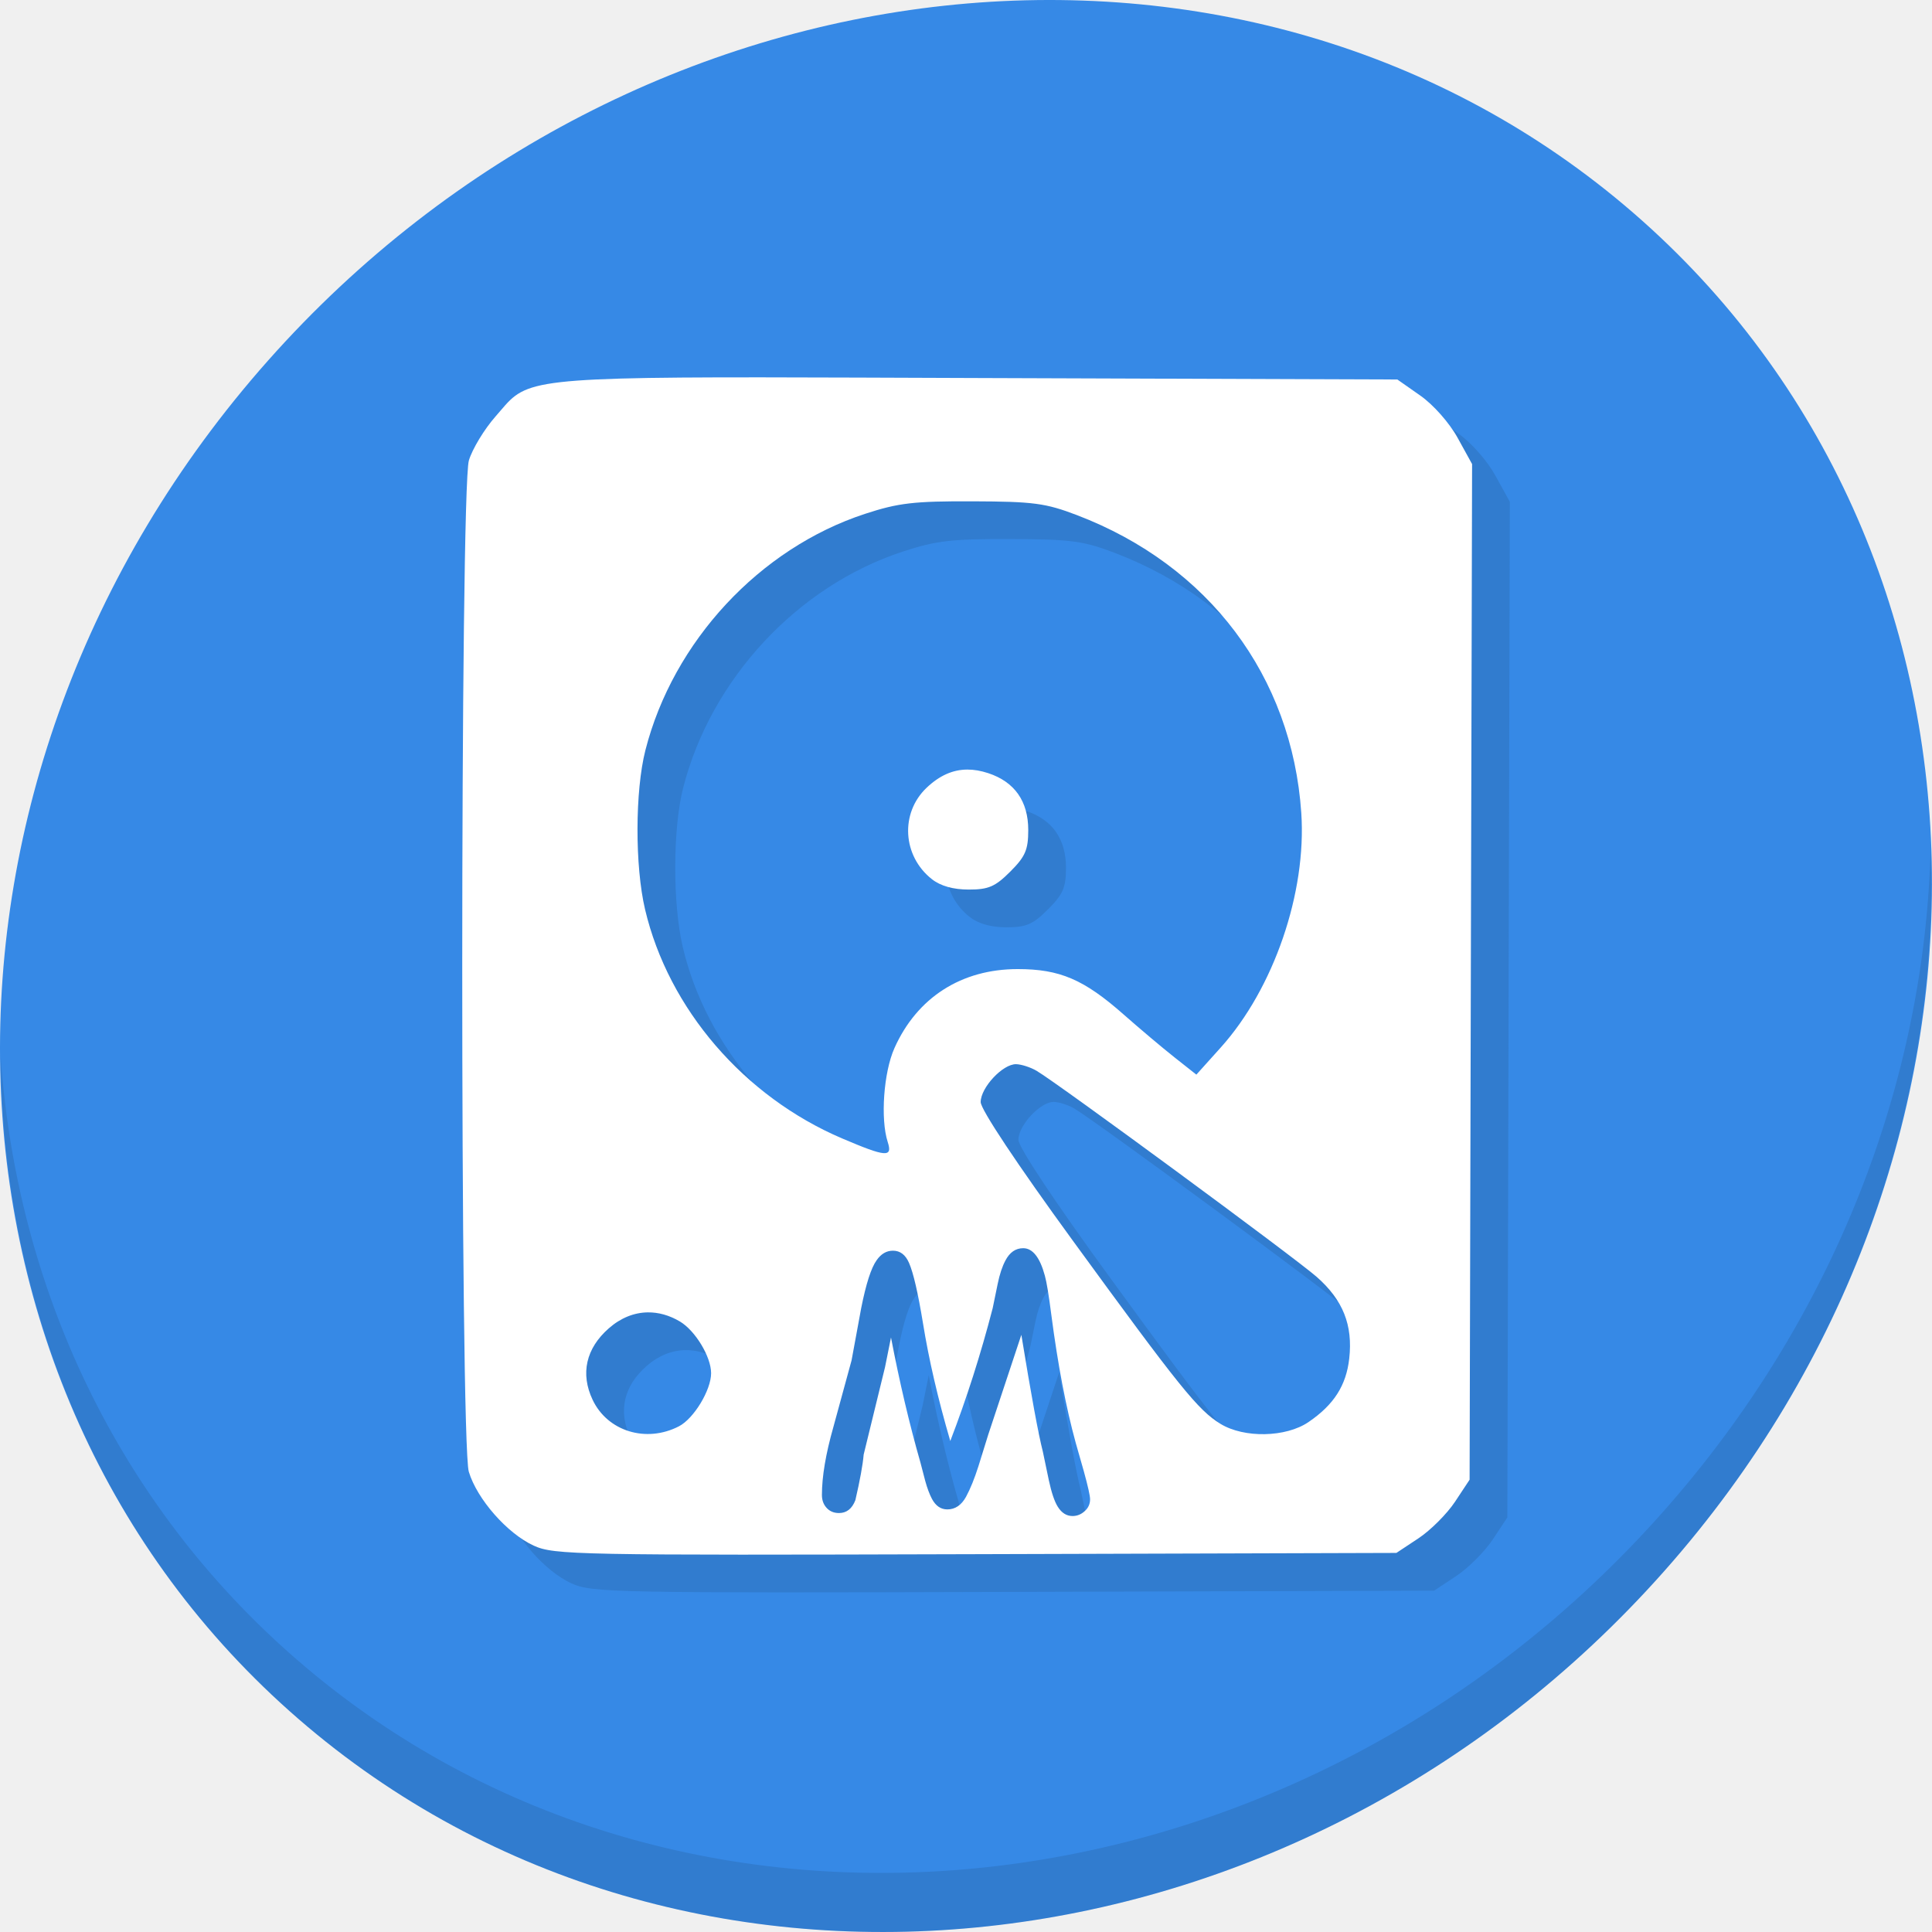
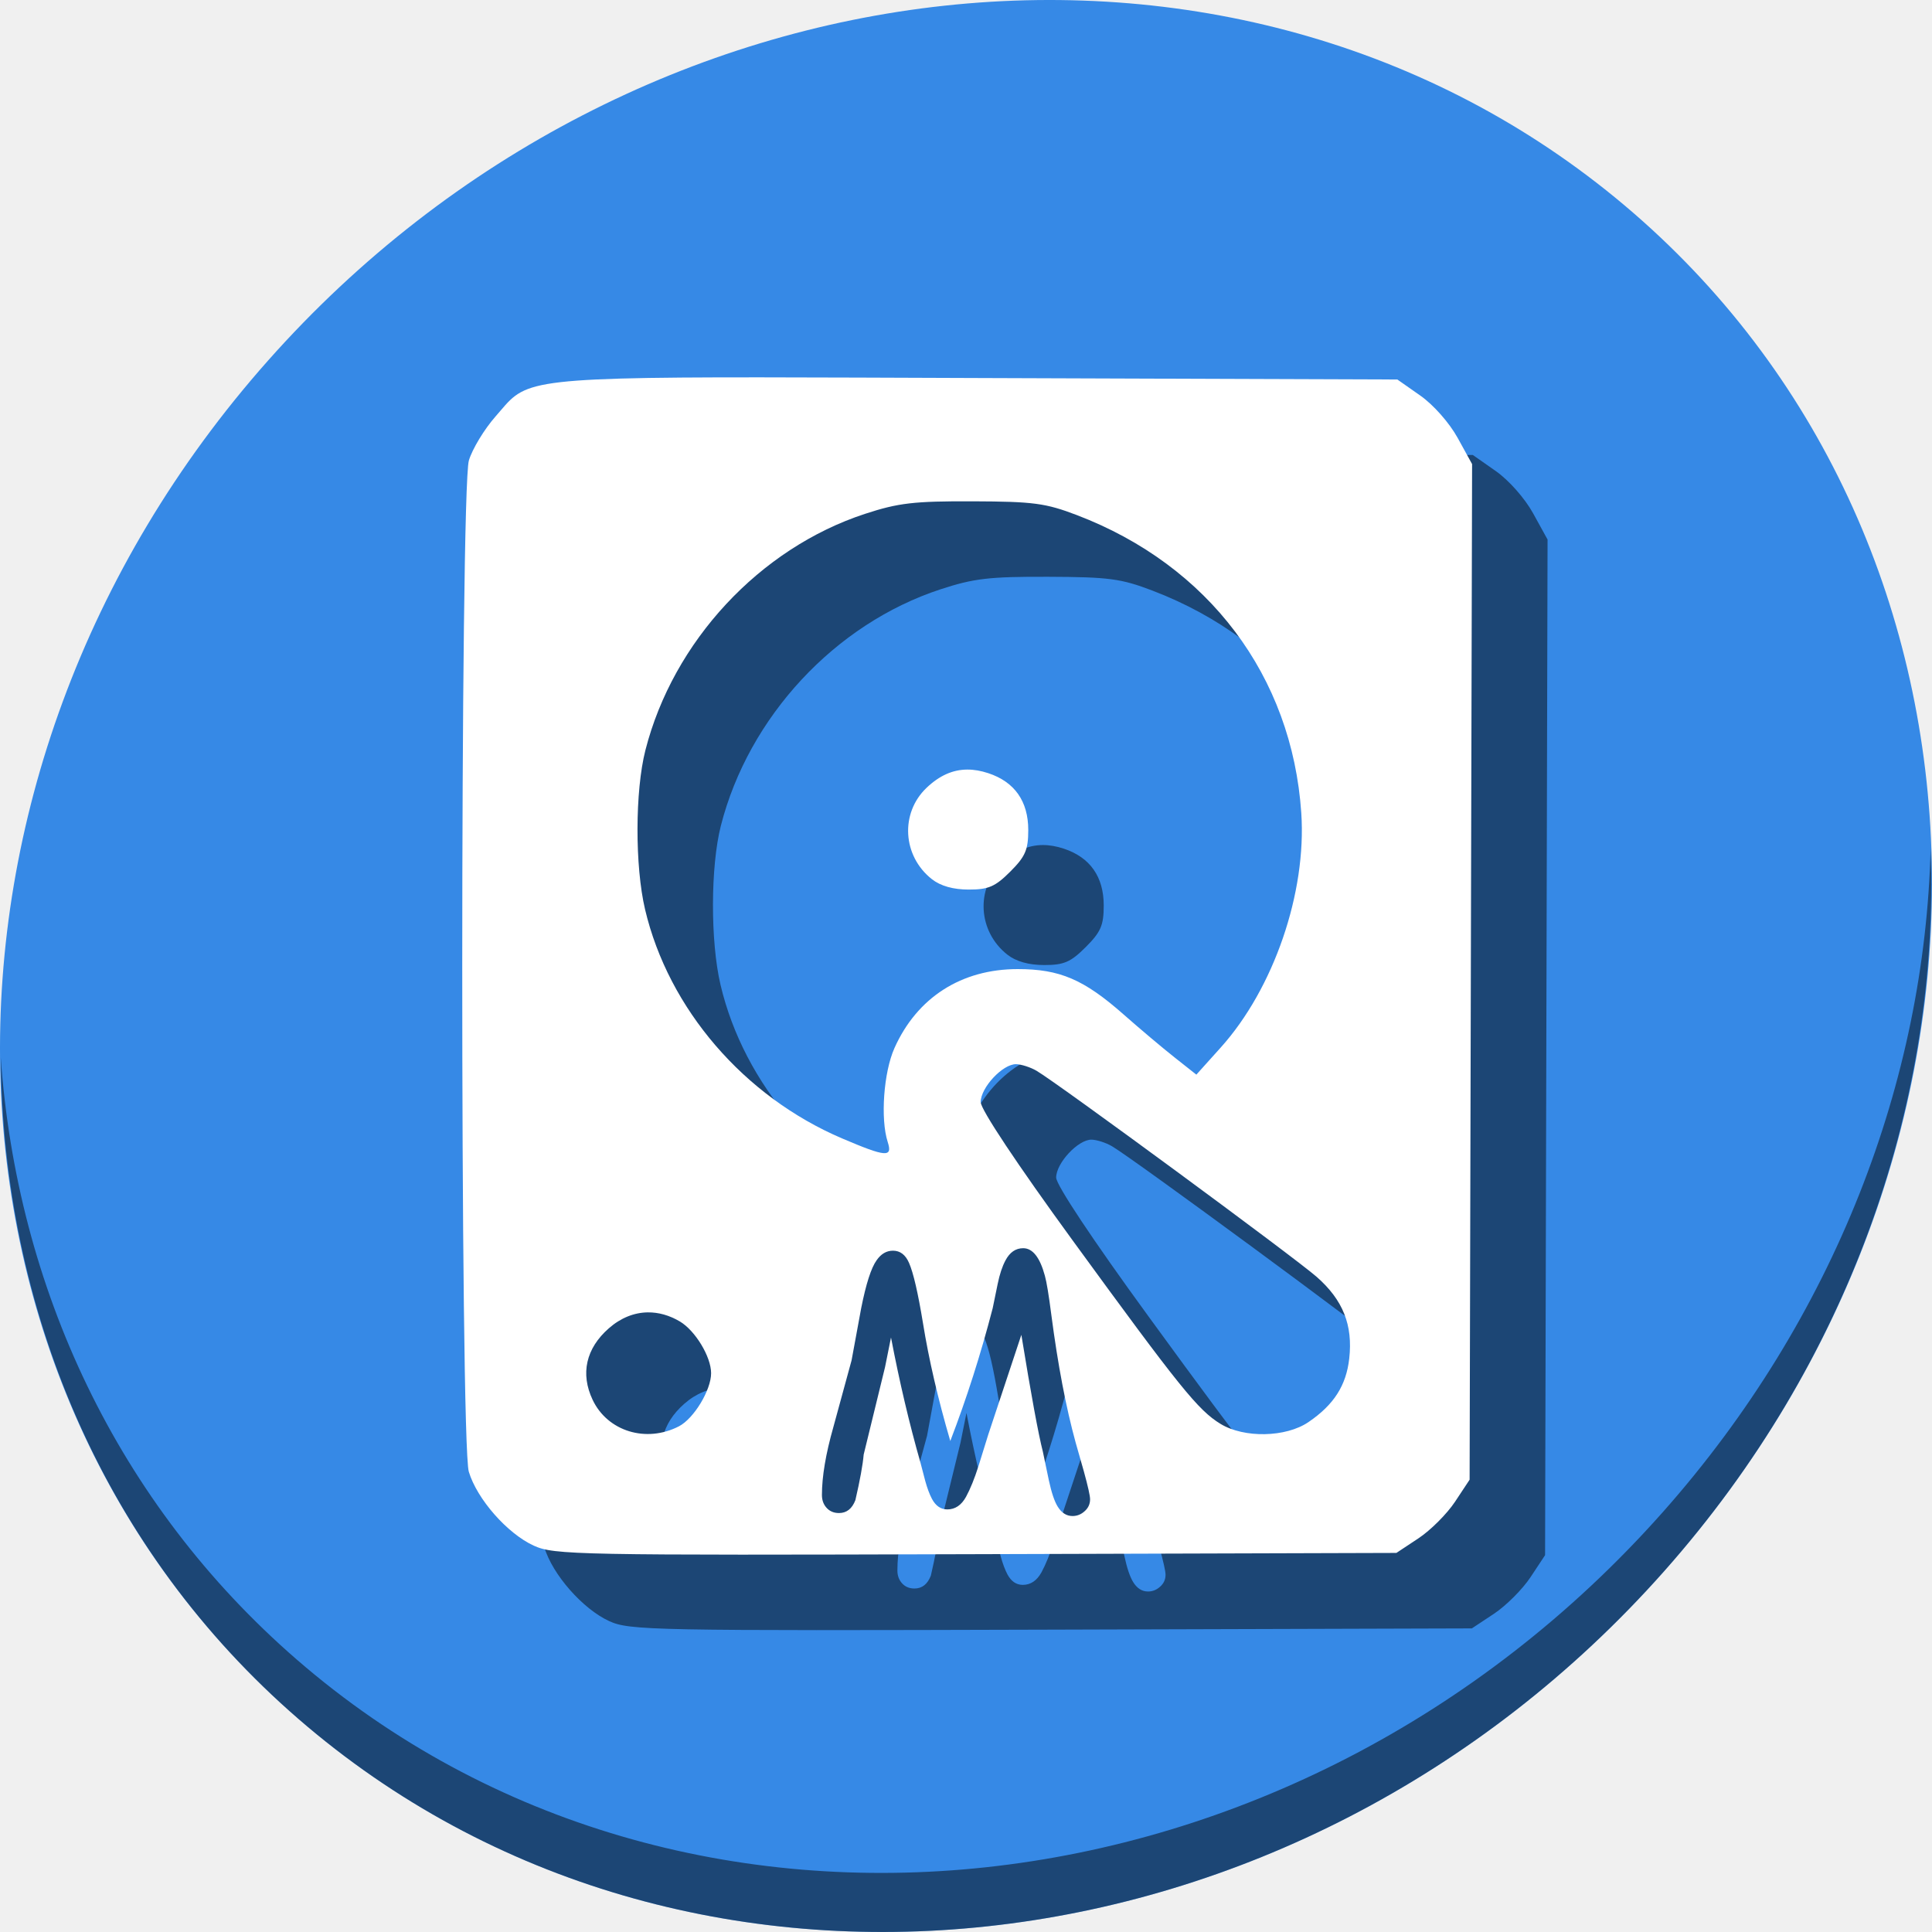
<svg xmlns="http://www.w3.org/2000/svg" id="svg2" version="1.1" width="512" height="512">
  <defs id="defs6" />
-   <g id="g889">
+   <g id="g827">
    <path id="path27" d="M 432.913,56.474 C 535.106,145.049 538.74,306.174 441.03,416.373 343.32,526.572 181.28,544.101 79.087,455.526 -23.106,366.951 -26.74,205.826 70.97,95.627 168.68,-14.572 330.72,-32.101 432.913,56.474 Z" style="fill:#3689e6;fill-opacity:1;stroke-width:11.11" />
-     <path id="path51" d="M 511.636,224.904 C 510.084,286.215 486.474,349.058 440.669,400.718 342.959,510.917 180.919,528.446 78.726,439.871 30.827,398.356 4.497,340.923 0.194,280.229 0.799,346.585 27.117,410.482 79.079,455.519 181.272,544.094 343.32,526.556 441.022,416.366 490.727,360.308 514.027,291.075 511.636,224.904 Z" style="opacity:0.1;stroke-width:11.11" />
-     <path style="fill:#317ccf;fill-opacity:1;stroke-width:1.401" d="m 212.023,110.002 c -65.663,-0.049 -62.724,1.301 -70.73,10.396 -2.96,3.363 -6.125,8.589 -7.031,11.613 -2.336,7.798 -2.357,260.222 -0.021,268.016 2.17,7.242 10.206,16.388 17.207,19.584 5.398,2.464 11.237,2.578 117.145,2.262 l 111.465,-0.332 5.838,-3.865 c 3.211,-2.125 7.578,-6.49 9.703,-9.701 l 3.863,-5.84 0.328,-134.576 0.33,-134.576 -3.832,-6.951 c -2.194,-3.981 -6.424,-8.768 -9.902,-11.205 l -6.074,-4.256 -110.891,-0.389 c -23.437,-0.082 -42.244,-0.168 -57.396,-0.18 z m 55.766,32.852 c 16.099,0.057 19.304,0.483 27.652,3.674 34.88,13.331 56.952,42.644 59.412,78.906 1.433,21.124 -7.294,46.541 -21.35,62.174 l -6.457,7.182 -5.773,-4.562 c -3.175,-2.509 -9.258,-7.636 -13.52,-11.395 -10.524,-9.284 -16.901,-12.014 -28.059,-12.014 -14.921,0 -26.681,7.542 -32.662,20.949 -2.864,6.419 -3.747,18.759 -1.781,24.863 1.344,4.174 -0.429,4.034 -12.105,-0.947 -25.987,-11.087 -45.988,-34.338 -52.199,-60.682 -2.706,-11.476 -2.664,-31.382 0.088,-42.176 7.354,-28.841 30.265,-53.5 58.213,-62.654 8.841,-2.896 12.959,-3.374 28.541,-3.318 z m -1.441,71.09 c -3.886,0.014 -7.405,1.606 -10.797,4.832 -7.051,6.707 -6.389,18.08 1.41,24.215 2.294,1.804 5.658,2.754 9.756,2.754 5.245,0 7.023,-0.768 11.018,-4.762 3.994,-3.994 4.764,-5.772 4.764,-11.018 0,-7.627 -3.614,-12.762 -10.604,-15.068 -1.94,-0.64 -3.781,-0.96 -5.547,-0.953 z m 12.934,78.076 c 1.383,0.027 3.82,0.814 5.416,1.75 5.682,3.332 68.333,49.421 74.238,54.613 6.976,6.134 9.625,12.786 8.625,21.656 -0.806,7.149 -4.086,12.257 -10.809,16.832 -5.979,4.069 -17.035,4.293 -23.301,0.473 -5.933,-3.618 -10.775,-9.625 -39.152,-48.57 -14.785,-20.291 -24.408,-34.763 -24.408,-36.711 -10e-4,-3.846 5.858,-10.113 9.391,-10.043 z m 1.869,48.768 c 2.517,0 4.433,2.43 5.75,7.287 0.468,1.668 1.038,5.119 1.711,10.357 1.726,13.227 3.878,24.523 6.453,33.887 l 2.15,7.549 c 1.112,4.038 1.668,6.526 1.668,7.463 0,1.258 -0.484,2.312 -1.449,3.16 -0.936,0.849 -2.003,1.273 -3.203,1.273 -1.58,0 -2.882,-0.82 -3.906,-2.459 -0.878,-1.405 -1.669,-3.746 -2.371,-7.023 l -1.58,-7.549 c -1.2,-4.682 -3.101,-15.011 -5.705,-30.988 l -8.779,26.467 -2.59,8.34 c -1.053,3.307 -2.152,6.014 -3.293,8.121 -1.229,2.224 -2.881,3.336 -4.959,3.336 -1.726,0 -3.087,-0.936 -4.082,-2.809 -0.644,-1.229 -1.229,-2.795 -1.756,-4.697 l -1.273,-4.873 c -2.956,-10.33 -5.559,-21.391 -7.812,-33.184 l -1.58,7.857 -5.662,23.176 c -0.234,2.721 -0.966,6.745 -2.195,12.07 -0.878,2.282 -2.327,3.424 -4.346,3.424 -1.434,0 -2.575,-0.511 -3.424,-1.535 -0.732,-0.878 -1.098,-1.96 -1.098,-3.248 0,-4.887 1.01,-10.887 3.029,-17.998 l 4.828,-17.688 2.547,-13.828 c 1.288,-6.467 2.648,-10.694 4.082,-12.684 1.171,-1.697 2.617,-2.547 4.344,-2.547 1.902,0 3.321,1.083 4.258,3.248 1.141,2.604 2.371,7.916 3.688,15.934 1.551,9.627 3.965,20.044 7.242,31.252 4.331,-11.266 8.078,-23.001 11.238,-35.203 l 1.316,-6.408 c 0.527,-2.575 1.214,-4.652 2.062,-6.232 1.141,-2.165 2.707,-3.248 4.697,-3.248 z m -99.479,17.006 c 2.828,-0.035 5.708,0.761 8.486,2.402 4.095,2.419 8.293,9.363 8.293,13.719 0,4.474 -4.576,12.029 -8.523,14.07 -8.671,4.484 -18.907,1.345 -22.873,-7.012 -3.289,-6.932 -1.774,-13.635 4.285,-18.955 3.144,-2.761 6.696,-4.179 10.332,-4.225 z" id="path883" />
-     <path id="path867" d="M 202.023 100.002 C 136.361 99.953 139.299 101.303 131.293 110.398 C 128.333 113.761 125.168 118.988 124.262 122.012 C 121.925 129.81 121.905 382.234 124.24 390.027 C 126.41 397.27 134.446 406.415 141.447 409.611 C 146.845 412.076 152.684 412.189 258.592 411.873 L 370.057 411.541 L 375.895 407.676 C 379.106 405.551 383.472 401.186 385.598 397.975 L 389.461 392.135 L 389.789 257.559 L 390.119 122.982 L 386.287 116.031 C 384.093 112.05 379.863 107.263 376.385 104.826 L 370.311 100.57 L 259.42 100.182 C 235.983 100.099 217.176 100.013 202.023 100.002 z M 257.789 132.854 C 273.888 132.911 277.093 133.337 285.441 136.527 C 320.321 149.859 342.393 179.172 344.854 215.434 C 346.287 236.557 337.559 261.975 323.504 277.607 L 317.047 284.789 L 311.273 280.227 C 308.099 277.718 302.015 272.591 297.754 268.832 C 287.23 259.548 280.853 256.818 269.695 256.818 C 254.774 256.818 243.015 264.36 237.033 277.768 C 234.17 284.186 233.286 296.526 235.252 302.631 C 236.596 306.804 234.823 306.665 223.146 301.684 C 197.16 290.597 177.158 267.346 170.947 241.002 C 168.241 229.526 168.283 209.62 171.035 198.826 C 178.389 169.985 201.3 145.326 229.248 136.172 C 238.089 133.276 242.207 132.798 257.789 132.854 z M 256.348 203.943 C 252.462 203.958 248.942 205.55 245.551 208.775 C 238.5 215.482 239.161 226.855 246.961 232.99 C 249.255 234.795 252.619 235.744 256.717 235.744 C 261.962 235.744 263.74 234.977 267.734 230.982 C 271.729 226.988 272.498 225.21 272.498 219.965 C 272.498 212.338 268.884 207.203 261.895 204.896 C 259.955 204.256 258.114 203.937 256.348 203.943 z M 269.281 282.02 C 270.664 282.047 273.102 282.834 274.697 283.77 C 280.38 287.102 343.03 333.19 348.936 338.383 C 355.912 344.517 358.56 351.169 357.561 360.039 C 356.755 367.188 353.475 372.296 346.752 376.871 C 340.773 380.94 329.717 381.164 323.451 377.344 C 317.518 373.726 312.676 367.719 284.299 328.773 C 269.514 308.483 259.891 294.01 259.891 292.062 C 259.89 288.216 265.749 281.95 269.281 282.02 z M 271.15 330.787 C 273.667 330.787 275.584 333.217 276.9 338.074 C 277.369 339.742 277.938 343.194 278.611 348.432 C 280.338 361.658 282.489 372.954 285.064 382.318 L 287.215 389.867 C 288.327 393.905 288.883 396.394 288.883 397.33 C 288.883 398.588 288.399 399.642 287.434 400.49 C 286.497 401.339 285.43 401.764 284.23 401.764 C 282.65 401.764 281.348 400.943 280.324 399.305 C 279.446 397.9 278.655 395.559 277.953 392.281 L 276.373 384.732 C 275.173 380.05 273.272 369.721 270.668 353.744 L 261.889 380.211 L 259.299 388.551 C 258.245 391.857 257.147 394.565 256.006 396.672 C 254.777 398.896 253.125 400.008 251.047 400.008 C 249.32 400.008 247.96 399.072 246.965 397.199 C 246.321 395.97 245.736 394.404 245.209 392.502 L 243.936 387.629 C 240.98 377.299 238.376 366.238 236.123 354.445 L 234.543 362.303 L 228.881 385.479 C 228.647 388.2 227.915 392.223 226.686 397.549 C 225.808 399.831 224.359 400.973 222.34 400.973 C 220.906 400.973 219.765 400.462 218.916 399.438 C 218.184 398.56 217.818 397.477 217.818 396.189 C 217.818 391.303 218.829 385.302 220.848 378.191 L 225.676 360.504 L 228.223 346.676 C 229.51 340.209 230.871 335.982 232.305 333.992 C 233.475 332.295 234.922 331.445 236.648 331.445 C 238.55 331.445 239.97 332.528 240.906 334.693 C 242.047 337.298 243.277 342.609 244.594 350.627 C 246.145 360.254 248.559 370.671 251.836 381.879 C 256.167 370.613 259.914 358.878 263.074 346.676 L 264.391 340.268 C 264.917 337.692 265.605 335.615 266.453 334.035 C 267.594 331.87 269.161 330.787 271.15 330.787 z M 171.672 347.793 C 174.5 347.758 177.38 348.554 180.158 350.195 C 184.254 352.615 188.451 359.558 188.451 363.914 C 188.451 368.388 183.875 375.943 179.928 377.984 C 171.257 382.468 161.02 379.329 157.055 370.973 C 153.765 364.041 155.281 357.337 161.34 352.018 C 164.484 349.257 168.035 347.838 171.672 347.793 z " style="fill:#ffffff;stroke-width:1.401" />
+     <path id="path51" d="M 511.636,224.904 C 510.084,286.215 486.474,349.058 440.669,400.718 342.959,510.917 180.919,528.446 78.726,439.871 30.827,398.356 4.497,340.923 0.194,280.229 0.799,346.585 27.117,410.482 79.079,455.519 181.272,544.094 343.32,526.556 441.022,416.366 490.727,360.308 514.027,291.075 511.636,224.904 Z" style="opacity:1;stroke-width:11.11;fill:#000000;fill-opacity:0.49" />
+     <path style="fill:#000000;fill-opacity:0.49;stroke-width:1.401" d="m 222.023,120.002 c -65.663,-0.049 -62.724,1.301 -70.73,10.396 -2.96,3.363 -6.125,8.589 -7.031,11.613 -2.336,7.798 -2.357,260.222 -0.021,268.016 2.17,7.242 10.206,16.388 17.207,19.584 5.398,2.464 11.237,2.578 117.145,2.262 l 111.465,-0.332 5.838,-3.865 c 3.211,-2.125 7.578,-6.49 9.703,-9.701 l 3.863,-5.84 0.328,-134.576 0.33,-134.576 -3.832,-6.951 c -2.194,-3.981 -6.424,-8.768 -9.902,-11.205 l -6.074,-4.256 -110.891,-0.389 c -23.437,-0.082 -42.244,-0.168 -57.396,-0.18 z m 55.766,32.852 c 16.099,0.057 19.304,0.483 27.652,3.674 34.88,13.331 56.952,42.644 59.412,78.906 1.433,21.124 -7.294,46.541 -21.35,62.174 l -6.457,7.182 -5.773,-4.562 c -3.175,-2.509 -9.258,-7.636 -13.52,-11.395 -10.524,-9.284 -16.901,-12.014 -28.059,-12.014 -14.921,0 -26.681,7.542 -32.662,20.949 -2.864,6.419 -3.747,18.759 -1.781,24.863 1.344,4.174 -0.429,4.034 -12.105,-0.947 -25.987,-11.087 -45.988,-34.338 -52.199,-60.682 -2.706,-11.476 -2.664,-31.382 0.088,-42.176 7.354,-28.841 30.265,-53.5 58.213,-62.654 8.841,-2.896 12.959,-3.374 28.541,-3.318 z m -1.441,71.09 c -3.886,0.014 -7.405,1.606 -10.797,4.832 -7.051,6.707 -6.389,18.08 1.41,24.215 2.294,1.804 5.658,2.754 9.756,2.754 5.245,0 7.023,-0.768 11.018,-4.762 3.994,-3.994 4.764,-5.772 4.764,-11.018 0,-7.627 -3.614,-12.762 -10.604,-15.068 -1.94,-0.64 -3.781,-0.96 -5.547,-0.953 z m 12.934,78.076 c 1.383,0.027 3.82,0.814 5.416,1.75 5.682,3.332 68.333,49.421 74.238,54.613 6.976,6.134 9.625,12.786 8.625,21.656 -0.806,7.149 -4.086,12.257 -10.809,16.832 -5.979,4.069 -17.035,4.293 -23.301,0.473 -5.933,-3.618 -10.775,-9.625 -39.152,-48.57 -14.785,-20.291 -24.408,-34.763 -24.408,-36.711 -10e-4,-3.846 5.858,-10.113 9.391,-10.043 z m 1.869,48.768 c 2.517,0 4.433,2.43 5.75,7.287 0.468,1.668 1.038,5.119 1.711,10.357 1.726,13.227 3.878,24.523 6.453,33.887 l 2.15,7.549 c 1.112,4.038 1.668,6.526 1.668,7.463 0,1.258 -0.484,2.312 -1.449,3.16 -0.936,0.849 -2.003,1.273 -3.203,1.273 -1.58,0 -2.882,-0.82 -3.906,-2.459 -0.878,-1.405 -1.669,-3.746 -2.371,-7.023 l -1.58,-7.549 c -1.2,-4.682 -3.101,-15.011 -5.705,-30.988 l -8.779,26.467 -2.59,8.34 c -1.053,3.307 -2.152,6.014 -3.293,8.121 -1.229,2.224 -2.881,3.336 -4.959,3.336 -1.726,0 -3.087,-0.936 -4.082,-2.809 -0.644,-1.229 -1.229,-2.795 -1.756,-4.697 l -1.273,-4.873 c -2.956,-10.33 -5.559,-21.391 -7.812,-33.184 l -1.58,7.857 -5.662,23.176 c -0.234,2.721 -0.966,6.745 -2.195,12.07 -0.878,2.282 -2.327,3.424 -4.346,3.424 -1.434,0 -2.575,-0.511 -3.424,-1.535 -0.732,-0.878 -1.098,-1.96 -1.098,-3.248 0,-4.887 1.01,-10.887 3.029,-17.998 l 4.828,-17.688 2.547,-13.828 c 1.288,-6.467 2.648,-10.694 4.082,-12.684 1.171,-1.697 2.617,-2.547 4.344,-2.547 1.902,0 3.321,1.083 4.258,3.248 1.141,2.604 2.371,7.916 3.688,15.934 1.551,9.627 3.965,20.044 7.242,31.252 4.331,-11.266 8.078,-23.001 11.238,-35.203 l 1.316,-6.408 c 0.527,-2.575 1.214,-4.652 2.062,-6.232 1.141,-2.165 2.707,-3.248 4.697,-3.248 z m -99.479,17.006 c 2.828,-0.035 5.708,0.761 8.486,2.402 4.095,2.419 8.293,9.363 8.293,13.719 0,4.474 -4.576,12.029 -8.523,14.07 -8.671,4.484 -18.907,1.345 -22.873,-7.012 -3.289,-6.932 -1.774,-13.635 4.285,-18.955 3.144,-2.761 6.696,-4.179 10.332,-4.225 z" id="path883" />
+     <path id="path867" d="m 202.023,100.002 c -65.663,-0.049 -62.724,1.301 -70.73,10.396 -2.96,3.363 -6.125,8.589 -7.031,11.613 -2.336,7.798 -2.357,260.222 -0.021,268.016 2.17,7.242 10.206,16.388 17.207,19.584 5.398,2.464 11.237,2.578 117.145,2.262 l 111.465,-0.332 5.838,-3.865 c 3.211,-2.125 7.578,-6.49 9.703,-9.701 l 3.863,-5.84 0.328,-134.576 0.33,-134.576 -3.832,-6.951 c -2.194,-3.981 -6.424,-8.768 -9.902,-11.205 l -6.074,-4.256 -110.891,-0.389 c -23.437,-0.082 -42.244,-0.168 -57.396,-0.18 z m 55.766,32.852 c 16.099,0.057 19.304,0.483 27.652,3.674 34.88,13.331 56.952,42.644 59.412,78.906 1.433,21.124 -7.294,46.541 -21.35,62.174 l -6.457,7.182 -5.773,-4.562 c -3.175,-2.509 -9.258,-7.636 -13.52,-11.395 -10.524,-9.284 -16.901,-12.014 -28.059,-12.014 -14.921,0 -26.681,7.542 -32.662,20.949 -2.864,6.419 -3.747,18.759 -1.781,24.863 1.344,4.174 -0.429,4.034 -12.105,-0.947 -25.987,-11.087 -45.988,-34.338 -52.199,-60.682 -2.706,-11.476 -2.664,-31.382 0.088,-42.176 7.354,-28.841 30.265,-53.5 58.213,-62.654 8.841,-2.896 12.959,-3.374 28.541,-3.318 z m -1.441,71.09 c -3.886,0.014 -7.405,1.606 -10.797,4.832 -7.051,6.707 -6.389,18.08 1.41,24.215 2.294,1.804 5.658,2.754 9.756,2.754 5.245,0 7.023,-0.768 11.018,-4.762 3.994,-3.994 4.764,-5.772 4.764,-11.018 0,-7.627 -3.614,-12.762 -10.604,-15.068 -1.94,-0.64 -3.781,-0.96 -5.547,-0.953 z m 12.934,78.076 c 1.383,0.027 3.82,0.814 5.416,1.75 5.682,3.332 68.333,49.421 74.238,54.613 6.976,6.134 9.625,12.786 8.625,21.656 -0.806,7.149 -4.086,12.257 -10.809,16.832 -5.979,4.069 -17.035,4.293 -23.301,0.473 -5.933,-3.618 -10.775,-9.625 -39.152,-48.57 -14.785,-20.291 -24.408,-34.763 -24.408,-36.711 -0.001,-3.846 5.858,-10.113 9.391,-10.043 z m 1.869,48.768 c 2.517,0 4.433,2.43 5.75,7.287 0.468,1.668 1.038,5.119 1.711,10.357 1.726,13.227 3.878,24.523 6.453,33.887 l 2.15,7.549 c 1.112,4.038 1.668,6.526 1.668,7.463 0,1.258 -0.484,2.312 -1.449,3.16 -0.936,0.849 -2.003,1.273 -3.203,1.273 -1.58,0 -2.882,-0.82 -3.906,-2.459 -0.878,-1.405 -1.669,-3.746 -2.371,-7.023 l -1.58,-7.549 c -1.2,-4.682 -3.101,-15.011 -5.705,-30.988 l -8.779,26.467 -2.59,8.34 c -1.053,3.307 -2.152,6.014 -3.293,8.121 -1.229,2.224 -2.881,3.336 -4.959,3.336 -1.726,0 -3.087,-0.936 -4.082,-2.809 -0.644,-1.229 -1.229,-2.795 -1.756,-4.697 l -1.273,-4.873 c -2.956,-10.33 -5.559,-21.391 -7.812,-33.184 l -1.58,7.857 -5.662,23.176 c -0.234,2.721 -0.966,6.745 -2.195,12.07 -0.878,2.282 -2.327,3.424 -4.346,3.424 -1.434,0 -2.575,-0.511 -3.424,-1.535 -0.732,-0.878 -1.098,-1.96 -1.098,-3.248 0,-4.887 1.01,-10.887 3.029,-17.998 l 4.828,-17.688 2.547,-13.828 c 1.288,-6.467 2.648,-10.694 4.082,-12.684 1.171,-1.697 2.617,-2.547 4.344,-2.547 1.902,0 3.321,1.083 4.258,3.248 1.141,2.604 2.371,7.916 3.688,15.934 1.551,9.627 3.965,20.044 7.242,31.252 4.331,-11.266 8.078,-23.001 11.238,-35.203 l 1.316,-6.408 c 0.527,-2.575 1.214,-4.652 2.062,-6.232 1.141,-2.165 2.707,-3.248 4.697,-3.248 z m -99.479,17.006 c 2.828,-0.035 5.708,0.761 8.486,2.402 4.095,2.419 8.293,9.363 8.293,13.719 0,4.474 -4.576,12.029 -8.523,14.07 -8.671,4.484 -18.907,1.345 -22.873,-7.012 -3.289,-6.932 -1.774,-13.635 4.285,-18.955 3.144,-2.761 6.696,-4.179 10.332,-4.225 z" style="fill:#ffffff;stroke-width:1.401" />
  </g>
</svg>
